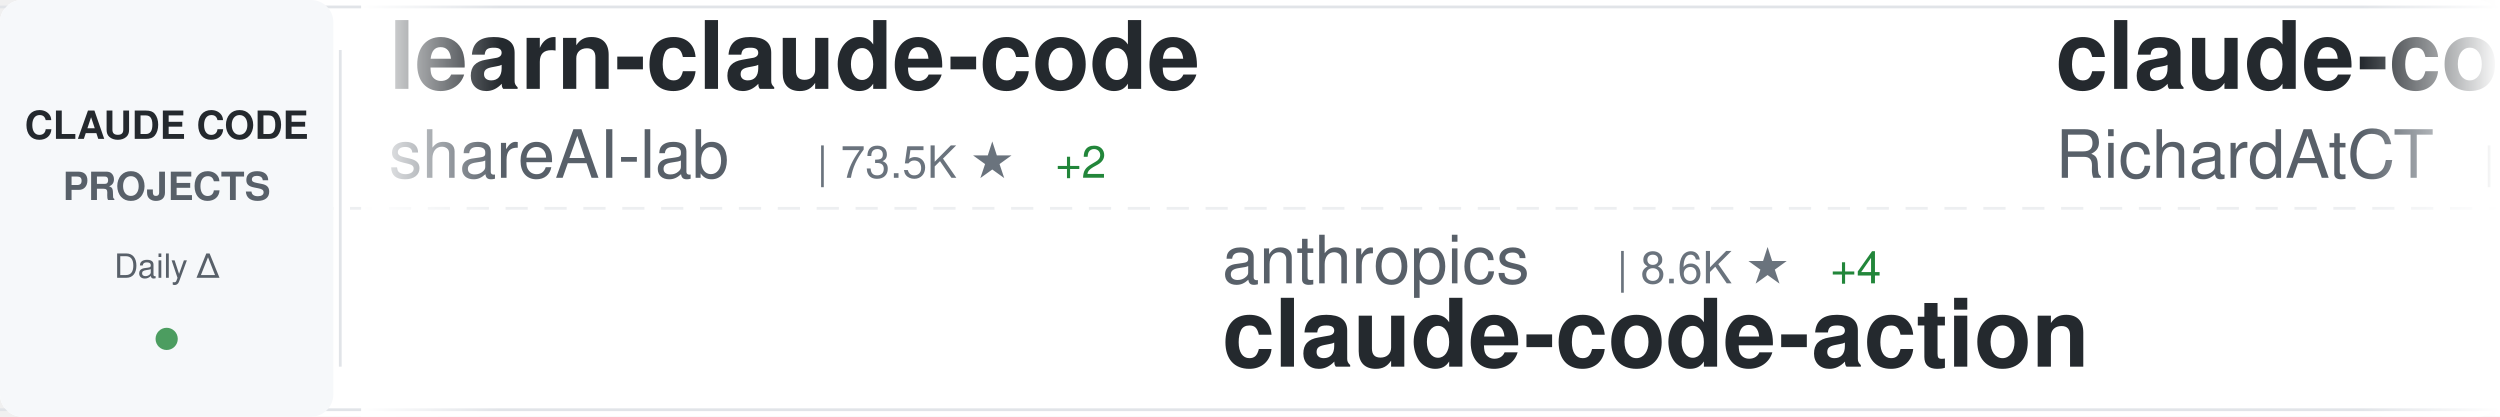
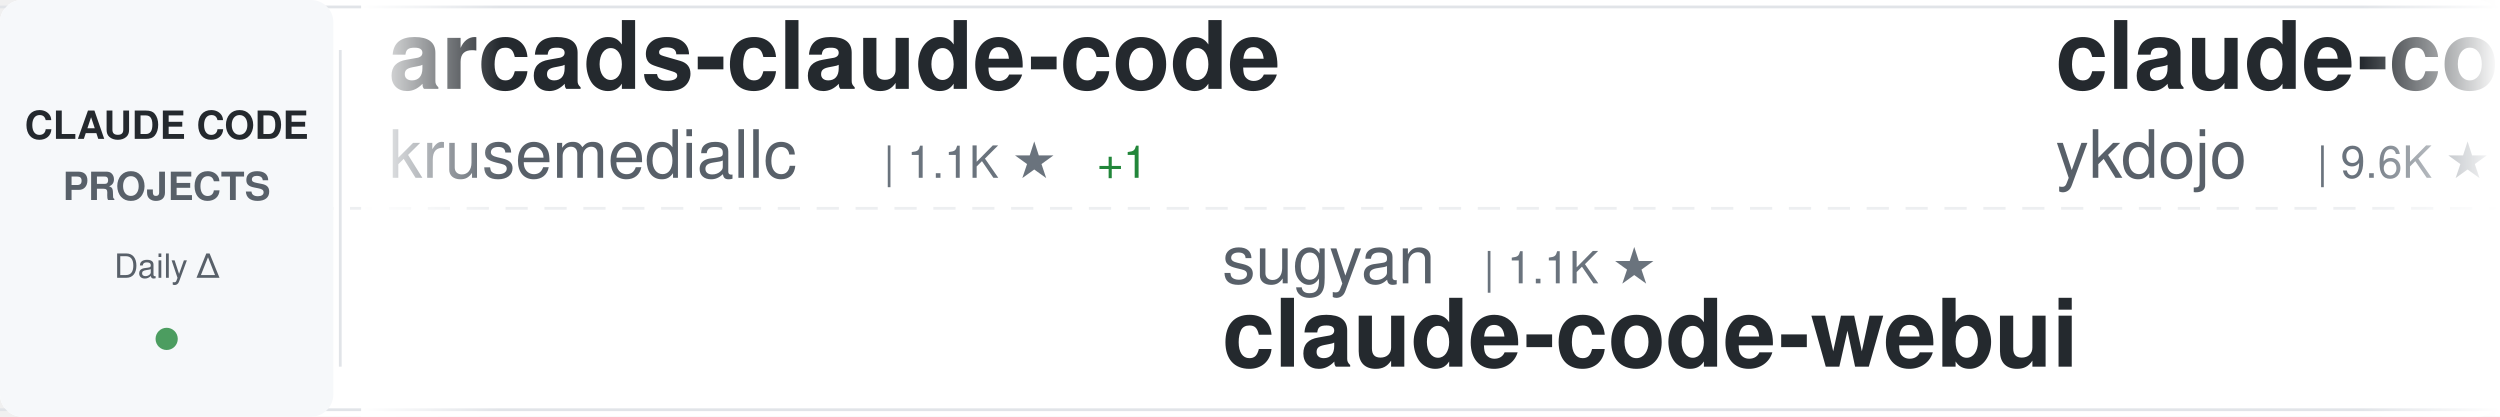
<svg xmlns="http://www.w3.org/2000/svg" width="900" height="150">
  <defs>
    <linearGradient id="awesomeLeftFade" x1="0%" y1="0%" x2="100%" y2="0%">
      <stop offset="0%" style="stop-color:#ffffff;stop-opacity:1" />
      <stop offset="100%" style="stop-color:#ffffff;stop-opacity:0" />
    </linearGradient>
    <linearGradient id="awesomeRightFade" x1="0%" y1="0%" x2="100%" y2="0%">
      <stop offset="0%" style="stop-color:#ffffff;stop-opacity:0" />
      <stop offset="100%" style="stop-color:#ffffff;stop-opacity:1" />
    </linearGradient>
  </defs>
  <rect width="900" height="150" fill="#ffffff" rx="8" />
  <rect x="0" y="2" width="900" height="1" fill="#e1e4e8" />
  <rect x="0" y="147" width="900" height="1" fill="#e1e4e8" />
  <line x1="0" y1="75" x2="900" y2="75" stroke="#e1e4e8" stroke-width="1" stroke-dasharray="8 6" opacity="0.6" />
  <rect x="0" y="0" width="120" height="150" fill="#f6f8fa" rx="8" />
  <text x="60" y="50" font-family="-apple-system, BlinkMacSystemFont, 'Segoe UI', Helvetica, Arial, sans-serif" font-size="14" font-weight="600" fill="#24292e" text-anchor="middle">CLAUDE CODE</text>
  <text x="60" y="72" font-family="-apple-system, BlinkMacSystemFont, 'Segoe UI', Helvetica, Arial, sans-serif" font-size="14" font-weight="600" fill="#586069" text-anchor="middle">PROJECTS</text>
  <text x="60" y="100" font-family="-apple-system, BlinkMacSystemFont, 'Segoe UI', Helvetica, Arial, sans-serif" font-size="12" font-weight="500" fill="#586069" text-anchor="middle">Daily Δ</text>
  <circle cx="60" cy="122" r="4" fill="#22863a" opacity="0.8" />
  <rect x="122" y="18" width="1" height="114" fill="#e1e4e8" />
  <clipPath id="awesomeTickerClip">
    <rect x="130" y="0" width="770" height="150" />
  </clipPath>
  <g clip-path="url(#awesomeTickerClip)">
    <g id="awesomeTickerItems">
      <animateTransform attributeName="transform" attributeType="XML" type="translate" from="0 0" to="-3000 0" dur="54s" repeatCount="indefinite" />
      <g transform="translate(0, 0)">
-         <text x="140" y="32" font-family="-apple-system, BlinkMacSystemFont, 'Segoe UI', Helvetica, Arial, sans-serif" font-size="34" font-weight="600" fill="#24292e">learn-claude-code</text>
-         <text x="140" y="64" font-family="-apple-system, BlinkMacSystemFont, 'Segoe UI', Helvetica, Arial, sans-serif" font-size="24" font-weight="400" fill="#586069">shareAI-lab</text>
-         <text x="294" y="64" font-family="-apple-system, BlinkMacSystemFont, 'Segoe UI', Helvetica, Arial, sans-serif" font-size="16" font-weight="500" fill="#6a737d">| 73.5K ★</text>
-         <text x="380" y="64" font-family="-apple-system, BlinkMacSystemFont, 'Segoe UI', Helvetica, Arial, sans-serif" font-size="16" font-weight="500" fill="#22863a"> +2</text>
+         <text x="140" y="32" font-family="-apple-system, BlinkMacSystemFont, 'Segoe UI', Helvetica, Arial, sans-serif" font-size="34" font-weight="600" fill="#24292e">arcads-claude-code</text>
+         <text x="140" y="64" font-family="-apple-system, BlinkMacSystemFont, 'Segoe UI', Helvetica, Arial, sans-serif" font-size="24" font-weight="400" fill="#586069">krusemediallc</text>
+         <text x="318" y="64" font-family="-apple-system, BlinkMacSystemFont, 'Segoe UI', Helvetica, Arial, sans-serif" font-size="16" font-weight="500" fill="#6a737d">| 1.1K ★</text>
+         <text x="395" y="64" font-family="-apple-system, BlinkMacSystemFont, 'Segoe UI', Helvetica, Arial, sans-serif" font-size="16" font-weight="500" fill="#22863a"> +1</text>
      </g>
      <g transform="translate(300, 0)">
-         <text x="140" y="102" font-family="-apple-system, BlinkMacSystemFont, 'Segoe UI', Helvetica, Arial, sans-serif" font-size="24" font-weight="400" fill="#586069">anthropics</text>
-         <text x="282" y="102" font-family="-apple-system, BlinkMacSystemFont, 'Segoe UI', Helvetica, Arial, sans-serif" font-size="16" font-weight="500" fill="#6a737d">| 8.6K ★</text>
-         <text x="359" y="102" font-family="-apple-system, BlinkMacSystemFont, 'Segoe UI', Helvetica, Arial, sans-serif" font-size="16" font-weight="500" fill="#22863a"> +4</text>
-         <text x="140" y="132" font-family="-apple-system, BlinkMacSystemFont, 'Segoe UI', Helvetica, Arial, sans-serif" font-size="34" font-weight="600" fill="#24292e">claude-code-action</text>
+         <text x="140" y="102" font-family="-apple-system, BlinkMacSystemFont, 'Segoe UI', Helvetica, Arial, sans-serif" font-size="24" font-weight="400" fill="#586069">sugyan</text>
+         <text x="234" y="102" font-family="-apple-system, BlinkMacSystemFont, 'Segoe UI', Helvetica, Arial, sans-serif" font-size="16" font-weight="500" fill="#6a737d">| 1.1K ★</text>
+         <text x="140" y="132" font-family="-apple-system, BlinkMacSystemFont, 'Segoe UI', Helvetica, Arial, sans-serif" font-size="34" font-weight="600" fill="#24292e">claude-code-webui</text>
      </g>
      <g transform="translate(600, 0)">
-         <text x="140" y="32" font-family="-apple-system, BlinkMacSystemFont, 'Segoe UI', Helvetica, Arial, sans-serif" font-size="34" font-weight="600" fill="#24292e">claude-code-telegram</text>
-         <text x="140" y="64" font-family="-apple-system, BlinkMacSystemFont, 'Segoe UI', Helvetica, Arial, sans-serif" font-size="24" font-weight="400" fill="#586069">RichardAtCT</text>
-         <text x="294" y="64" font-family="-apple-system, BlinkMacSystemFont, 'Segoe UI', Helvetica, Arial, sans-serif" font-size="16" font-weight="500" fill="#6a737d">| 2.8K ★</text>
+         <text x="140" y="32" font-family="-apple-system, BlinkMacSystemFont, 'Segoe UI', Helvetica, Arial, sans-serif" font-size="34" font-weight="600" fill="#24292e">claude-code-tips</text>
+         <text x="140" y="64" font-family="-apple-system, BlinkMacSystemFont, 'Segoe UI', Helvetica, Arial, sans-serif" font-size="24" font-weight="400" fill="#586069">ykdojo</text>
+         <text x="234" y="64" font-family="-apple-system, BlinkMacSystemFont, 'Segoe UI', Helvetica, Arial, sans-serif" font-size="16" font-weight="500" fill="#6a737d">| 9.6K ★</text>
      </g>
      <g transform="translate(900, 0)">
-         <text x="140" y="102" font-family="-apple-system, BlinkMacSystemFont, 'Segoe UI', Helvetica, Arial, sans-serif" font-size="24" font-weight="400" fill="#586069">krusemediallc</text>
-         <text x="318" y="102" font-family="-apple-system, BlinkMacSystemFont, 'Segoe UI', Helvetica, Arial, sans-serif" font-size="16" font-weight="500" fill="#6a737d">| 1.1K ★</text>
-         <text x="140" y="132" font-family="-apple-system, BlinkMacSystemFont, 'Segoe UI', Helvetica, Arial, sans-serif" font-size="34" font-weight="600" fill="#24292e">arcads-claude-code</text>
+         <text x="140" y="102" font-family="-apple-system, BlinkMacSystemFont, 'Segoe UI', Helvetica, Arial, sans-serif" font-size="24" font-weight="400" fill="#586069">darcyegb</text>
+         <text x="258" y="102" font-family="-apple-system, BlinkMacSystemFont, 'Segoe UI', Helvetica, Arial, sans-serif" font-size="16" font-weight="500" fill="#6a737d">| 756 ★</text>
+         <text x="140" y="132" font-family="-apple-system, BlinkMacSystemFont, 'Segoe UI', Helvetica, Arial, sans-serif" font-size="34" font-weight="600" fill="#24292e">ClaudeCodeAgents</text>
      </g>
      <g transform="translate(1200, 0)">
-         <text x="140" y="32" font-family="-apple-system, BlinkMacSystemFont, 'Segoe UI', Helvetica, Arial, sans-serif" font-size="34" font-weight="600" fill="#24292e">andrej-karpathy-skills</text>
-         <text x="140" y="64" font-family="-apple-system, BlinkMacSystemFont, 'Segoe UI', Helvetica, Arial, sans-serif" font-size="24" font-weight="400" fill="#586069">multica-ai</text>
-         <text x="282" y="64" font-family="-apple-system, BlinkMacSystemFont, 'Segoe UI', Helvetica, Arial, sans-serif" font-size="16" font-weight="500" fill="#6a737d">| 200.5K ★</text>
-         <text x="377" y="64" font-family="-apple-system, BlinkMacSystemFont, 'Segoe UI', Helvetica, Arial, sans-serif" font-size="16" font-weight="500" fill="#22863a"> +12</text>
+         <text x="140" y="32" font-family="-apple-system, BlinkMacSystemFont, 'Segoe UI', Helvetica, Arial, sans-serif" font-size="34" font-weight="600" fill="#24292e">claude-code-source-code</text>
+         <text x="140" y="64" font-family="-apple-system, BlinkMacSystemFont, 'Segoe UI', Helvetica, Arial, sans-serif" font-size="24" font-weight="400" fill="#586069">777genius</text>
+         <text x="270" y="64" font-family="-apple-system, BlinkMacSystemFont, 'Segoe UI', Helvetica, Arial, sans-serif" font-size="16" font-weight="500" fill="#6a737d">| 925 ★</text>
      </g>
      <g transform="translate(1500, 0)">
-         <text x="140" y="102" font-family="-apple-system, BlinkMacSystemFont, 'Segoe UI', Helvetica, Arial, sans-serif" font-size="24" font-weight="400" fill="#586069">affaan-m</text>
-         <text x="258" y="102" font-family="-apple-system, BlinkMacSystemFont, 'Segoe UI', Helvetica, Arial, sans-serif" font-size="16" font-weight="500" fill="#6a737d">| 238.6K ★</text>
-         <text x="353" y="102" font-family="-apple-system, BlinkMacSystemFont, 'Segoe UI', Helvetica, Arial, sans-serif" font-size="16" font-weight="500" fill="#22863a"> +19</text>
-         <text x="140" y="132" font-family="-apple-system, BlinkMacSystemFont, 'Segoe UI', Helvetica, Arial, sans-serif" font-size="34" font-weight="600" fill="#24292e">ECC</text>
+         <text x="140" y="102" font-family="-apple-system, BlinkMacSystemFont, 'Segoe UI', Helvetica, Arial, sans-serif" font-size="24" font-weight="400" fill="#586069">ghuntley</text>
+         <text x="258" y="102" font-family="-apple-system, BlinkMacSystemFont, 'Segoe UI', Helvetica, Arial, sans-serif" font-size="16" font-weight="500" fill="#6a737d">| 987 ★</text>
+         <text x="140" y="132" font-family="-apple-system, BlinkMacSystemFont, 'Segoe UI', Helvetica, Arial, sans-serif" font-size="34" font-weight="600" fill="#24292e">claude-code-source-code-...</text>
      </g>
      <g transform="translate(1800, 0)">
-         <text x="140" y="32" font-family="-apple-system, BlinkMacSystemFont, 'Segoe UI', Helvetica, Arial, sans-serif" font-size="34" font-weight="600" fill="#24292e">claude-code-cli</text>
-         <text x="140" y="64" font-family="-apple-system, BlinkMacSystemFont, 'Segoe UI', Helvetica, Arial, sans-serif" font-size="24" font-weight="400" fill="#586069">huangserva</text>
-         <text x="282" y="64" font-family="-apple-system, BlinkMacSystemFont, 'Segoe UI', Helvetica, Arial, sans-serif" font-size="16" font-weight="500" fill="#6a737d">| 622 ★</text>
+         <text x="140" y="32" font-family="-apple-system, BlinkMacSystemFont, 'Segoe UI', Helvetica, Arial, sans-serif" font-size="34" font-weight="600" fill="#24292e">claude-code-proxy</text>
+         <text x="140" y="64" font-family="-apple-system, BlinkMacSystemFont, 'Segoe UI', Helvetica, Arial, sans-serif" font-size="24" font-weight="400" fill="#586069">1rgs</text>
+         <text x="210" y="64" font-family="-apple-system, BlinkMacSystemFont, 'Segoe UI', Helvetica, Arial, sans-serif" font-size="16" font-weight="500" fill="#6a737d">| 3.7K ★</text>
      </g>
      <g transform="translate(2100, 0)">
-         <text x="140" y="102" font-family="-apple-system, BlinkMacSystemFont, 'Segoe UI', Helvetica, Arial, sans-serif" font-size="24" font-weight="400" fill="#586069">davila7</text>
-         <text x="246" y="102" font-family="-apple-system, BlinkMacSystemFont, 'Segoe UI', Helvetica, Arial, sans-serif" font-size="16" font-weight="500" fill="#6a737d">| 30.1K ★</text>
-         <text x="332" y="102" font-family="-apple-system, BlinkMacSystemFont, 'Segoe UI', Helvetica, Arial, sans-serif" font-size="16" font-weight="500" fill="#22863a"> +1</text>
-         <text x="140" y="132" font-family="-apple-system, BlinkMacSystemFont, 'Segoe UI', Helvetica, Arial, sans-serif" font-size="34" font-weight="600" fill="#24292e">claude-code-templates</text>
+         <text x="140" y="102" font-family="-apple-system, BlinkMacSystemFont, 'Segoe UI', Helvetica, Arial, sans-serif" font-size="24" font-weight="400" fill="#586069">FlorianBruniaux</text>
+         <text x="342" y="102" font-family="-apple-system, BlinkMacSystemFont, 'Segoe UI', Helvetica, Arial, sans-serif" font-size="16" font-weight="500" fill="#6a737d">| 5.7K ★</text>
+         <text x="419" y="102" font-family="-apple-system, BlinkMacSystemFont, 'Segoe UI', Helvetica, Arial, sans-serif" font-size="16" font-weight="500" fill="#22863a"> +1</text>
+         <text x="140" y="132" font-family="-apple-system, BlinkMacSystemFont, 'Segoe UI', Helvetica, Arial, sans-serif" font-size="34" font-weight="600" fill="#24292e">claude-code-ultimate-gui...</text>
      </g>
      <g transform="translate(2400, 0)">
-         <text x="140" y="32" font-family="-apple-system, BlinkMacSystemFont, 'Segoe UI', Helvetica, Arial, sans-serif" font-size="34" font-weight="600" fill="#24292e">claude-code-showcase</text>
-         <text x="140" y="64" font-family="-apple-system, BlinkMacSystemFont, 'Segoe UI', Helvetica, Arial, sans-serif" font-size="24" font-weight="400" fill="#586069">ChrisWiles</text>
-         <text x="282" y="64" font-family="-apple-system, BlinkMacSystemFont, 'Segoe UI', Helvetica, Arial, sans-serif" font-size="16" font-weight="500" fill="#6a737d">| 6.0K ★</text>
-         <text x="359" y="64" font-family="-apple-system, BlinkMacSystemFont, 'Segoe UI', Helvetica, Arial, sans-serif" font-size="16" font-weight="500" fill="#cb2431"> -1</text>
+         <text x="140" y="32" font-family="-apple-system, BlinkMacSystemFont, 'Segoe UI', Helvetica, Arial, sans-serif" font-size="34" font-weight="600" fill="#24292e">claude-code-local</text>
+         <text x="140" y="64" font-family="-apple-system, BlinkMacSystemFont, 'Segoe UI', Helvetica, Arial, sans-serif" font-size="24" font-weight="400" fill="#586069">nicedreamzapp</text>
+         <text x="318" y="64" font-family="-apple-system, BlinkMacSystemFont, 'Segoe UI', Helvetica, Arial, sans-serif" font-size="16" font-weight="500" fill="#6a737d">| 3.2K ★</text>
+         <text x="395" y="64" font-family="-apple-system, BlinkMacSystemFont, 'Segoe UI', Helvetica, Arial, sans-serif" font-size="16" font-weight="500" fill="#cb2431"> -2</text>
      </g>
      <g transform="translate(2700, 0)">
-         <text x="140" y="102" font-family="-apple-system, BlinkMacSystemFont, 'Segoe UI', Helvetica, Arial, sans-serif" font-size="24" font-weight="400" fill="#586069">alejandrobalderas</text>
-         <text x="366" y="102" font-family="-apple-system, BlinkMacSystemFont, 'Segoe UI', Helvetica, Arial, sans-serif" font-size="16" font-weight="500" fill="#6a737d">| 2.7K ★</text>
-         <text x="140" y="132" font-family="-apple-system, BlinkMacSystemFont, 'Segoe UI', Helvetica, Arial, sans-serif" font-size="34" font-weight="600" fill="#24292e">claude-code-from-source</text>
+         <text x="140" y="102" font-family="-apple-system, BlinkMacSystemFont, 'Segoe UI', Helvetica, Arial, sans-serif" font-size="24" font-weight="400" fill="#586069">guanshan</text>
+         <text x="258" y="102" font-family="-apple-system, BlinkMacSystemFont, 'Segoe UI', Helvetica, Arial, sans-serif" font-size="16" font-weight="500" fill="#6a737d">| 61 ★</text>
+         <text x="140" y="132" font-family="-apple-system, BlinkMacSystemFont, 'Segoe UI', Helvetica, Arial, sans-serif" font-size="34" font-weight="600" fill="#24292e">ClaudeCode</text>
      </g>
      <g transform="translate(3000, 0)">
-         <text x="140" y="32" font-family="-apple-system, BlinkMacSystemFont, 'Segoe UI', Helvetica, Arial, sans-serif" font-size="34" font-weight="600" fill="#24292e">learn-claude-code</text>
-         <text x="140" y="64" font-family="-apple-system, BlinkMacSystemFont, 'Segoe UI', Helvetica, Arial, sans-serif" font-size="24" font-weight="400" fill="#586069">shareAI-lab</text>
-         <text x="294" y="64" font-family="-apple-system, BlinkMacSystemFont, 'Segoe UI', Helvetica, Arial, sans-serif" font-size="16" font-weight="500" fill="#6a737d">| 73.5K ★</text>
-         <text x="380" y="64" font-family="-apple-system, BlinkMacSystemFont, 'Segoe UI', Helvetica, Arial, sans-serif" font-size="16" font-weight="500" fill="#22863a"> +2</text>
+         <text x="140" y="32" font-family="-apple-system, BlinkMacSystemFont, 'Segoe UI', Helvetica, Arial, sans-serif" font-size="34" font-weight="600" fill="#24292e">arcads-claude-code</text>
+         <text x="140" y="64" font-family="-apple-system, BlinkMacSystemFont, 'Segoe UI', Helvetica, Arial, sans-serif" font-size="24" font-weight="400" fill="#586069">krusemediallc</text>
+         <text x="318" y="64" font-family="-apple-system, BlinkMacSystemFont, 'Segoe UI', Helvetica, Arial, sans-serif" font-size="16" font-weight="500" fill="#6a737d">| 1.1K ★</text>
+         <text x="395" y="64" font-family="-apple-system, BlinkMacSystemFont, 'Segoe UI', Helvetica, Arial, sans-serif" font-size="16" font-weight="500" fill="#22863a"> +1</text>
      </g>
      <g transform="translate(3300, 0)">
-         <text x="140" y="102" font-family="-apple-system, BlinkMacSystemFont, 'Segoe UI', Helvetica, Arial, sans-serif" font-size="24" font-weight="400" fill="#586069">anthropics</text>
-         <text x="282" y="102" font-family="-apple-system, BlinkMacSystemFont, 'Segoe UI', Helvetica, Arial, sans-serif" font-size="16" font-weight="500" fill="#6a737d">| 8.6K ★</text>
-         <text x="359" y="102" font-family="-apple-system, BlinkMacSystemFont, 'Segoe UI', Helvetica, Arial, sans-serif" font-size="16" font-weight="500" fill="#22863a"> +4</text>
-         <text x="140" y="132" font-family="-apple-system, BlinkMacSystemFont, 'Segoe UI', Helvetica, Arial, sans-serif" font-size="34" font-weight="600" fill="#24292e">claude-code-action</text>
+         <text x="140" y="102" font-family="-apple-system, BlinkMacSystemFont, 'Segoe UI', Helvetica, Arial, sans-serif" font-size="24" font-weight="400" fill="#586069">sugyan</text>
+         <text x="234" y="102" font-family="-apple-system, BlinkMacSystemFont, 'Segoe UI', Helvetica, Arial, sans-serif" font-size="16" font-weight="500" fill="#6a737d">| 1.1K ★</text>
+         <text x="140" y="132" font-family="-apple-system, BlinkMacSystemFont, 'Segoe UI', Helvetica, Arial, sans-serif" font-size="34" font-weight="600" fill="#24292e">claude-code-webui</text>
      </g>
      <g transform="translate(3600, 0)">
-         <text x="140" y="32" font-family="-apple-system, BlinkMacSystemFont, 'Segoe UI', Helvetica, Arial, sans-serif" font-size="34" font-weight="600" fill="#24292e">claude-code-telegram</text>
-         <text x="140" y="64" font-family="-apple-system, BlinkMacSystemFont, 'Segoe UI', Helvetica, Arial, sans-serif" font-size="24" font-weight="400" fill="#586069">RichardAtCT</text>
-         <text x="294" y="64" font-family="-apple-system, BlinkMacSystemFont, 'Segoe UI', Helvetica, Arial, sans-serif" font-size="16" font-weight="500" fill="#6a737d">| 2.8K ★</text>
+         <text x="140" y="32" font-family="-apple-system, BlinkMacSystemFont, 'Segoe UI', Helvetica, Arial, sans-serif" font-size="34" font-weight="600" fill="#24292e">claude-code-tips</text>
+         <text x="140" y="64" font-family="-apple-system, BlinkMacSystemFont, 'Segoe UI', Helvetica, Arial, sans-serif" font-size="24" font-weight="400" fill="#586069">ykdojo</text>
+         <text x="234" y="64" font-family="-apple-system, BlinkMacSystemFont, 'Segoe UI', Helvetica, Arial, sans-serif" font-size="16" font-weight="500" fill="#6a737d">| 9.6K ★</text>
      </g>
      <g transform="translate(3900, 0)">
-         <text x="140" y="102" font-family="-apple-system, BlinkMacSystemFont, 'Segoe UI', Helvetica, Arial, sans-serif" font-size="24" font-weight="400" fill="#586069">krusemediallc</text>
-         <text x="318" y="102" font-family="-apple-system, BlinkMacSystemFont, 'Segoe UI', Helvetica, Arial, sans-serif" font-size="16" font-weight="500" fill="#6a737d">| 1.1K ★</text>
-         <text x="140" y="132" font-family="-apple-system, BlinkMacSystemFont, 'Segoe UI', Helvetica, Arial, sans-serif" font-size="34" font-weight="600" fill="#24292e">arcads-claude-code</text>
+         <text x="140" y="102" font-family="-apple-system, BlinkMacSystemFont, 'Segoe UI', Helvetica, Arial, sans-serif" font-size="24" font-weight="400" fill="#586069">darcyegb</text>
+         <text x="258" y="102" font-family="-apple-system, BlinkMacSystemFont, 'Segoe UI', Helvetica, Arial, sans-serif" font-size="16" font-weight="500" fill="#6a737d">| 756 ★</text>
+         <text x="140" y="132" font-family="-apple-system, BlinkMacSystemFont, 'Segoe UI', Helvetica, Arial, sans-serif" font-size="34" font-weight="600" fill="#24292e">ClaudeCodeAgents</text>
      </g>
    </g>
  </g>
  <rect x="130" y="0" width="50" height="150" fill="url(#awesomeLeftFade)" />
  <rect x="850" y="0" width="50" height="150" fill="url(#awesomeRightFade)" />
</svg>
